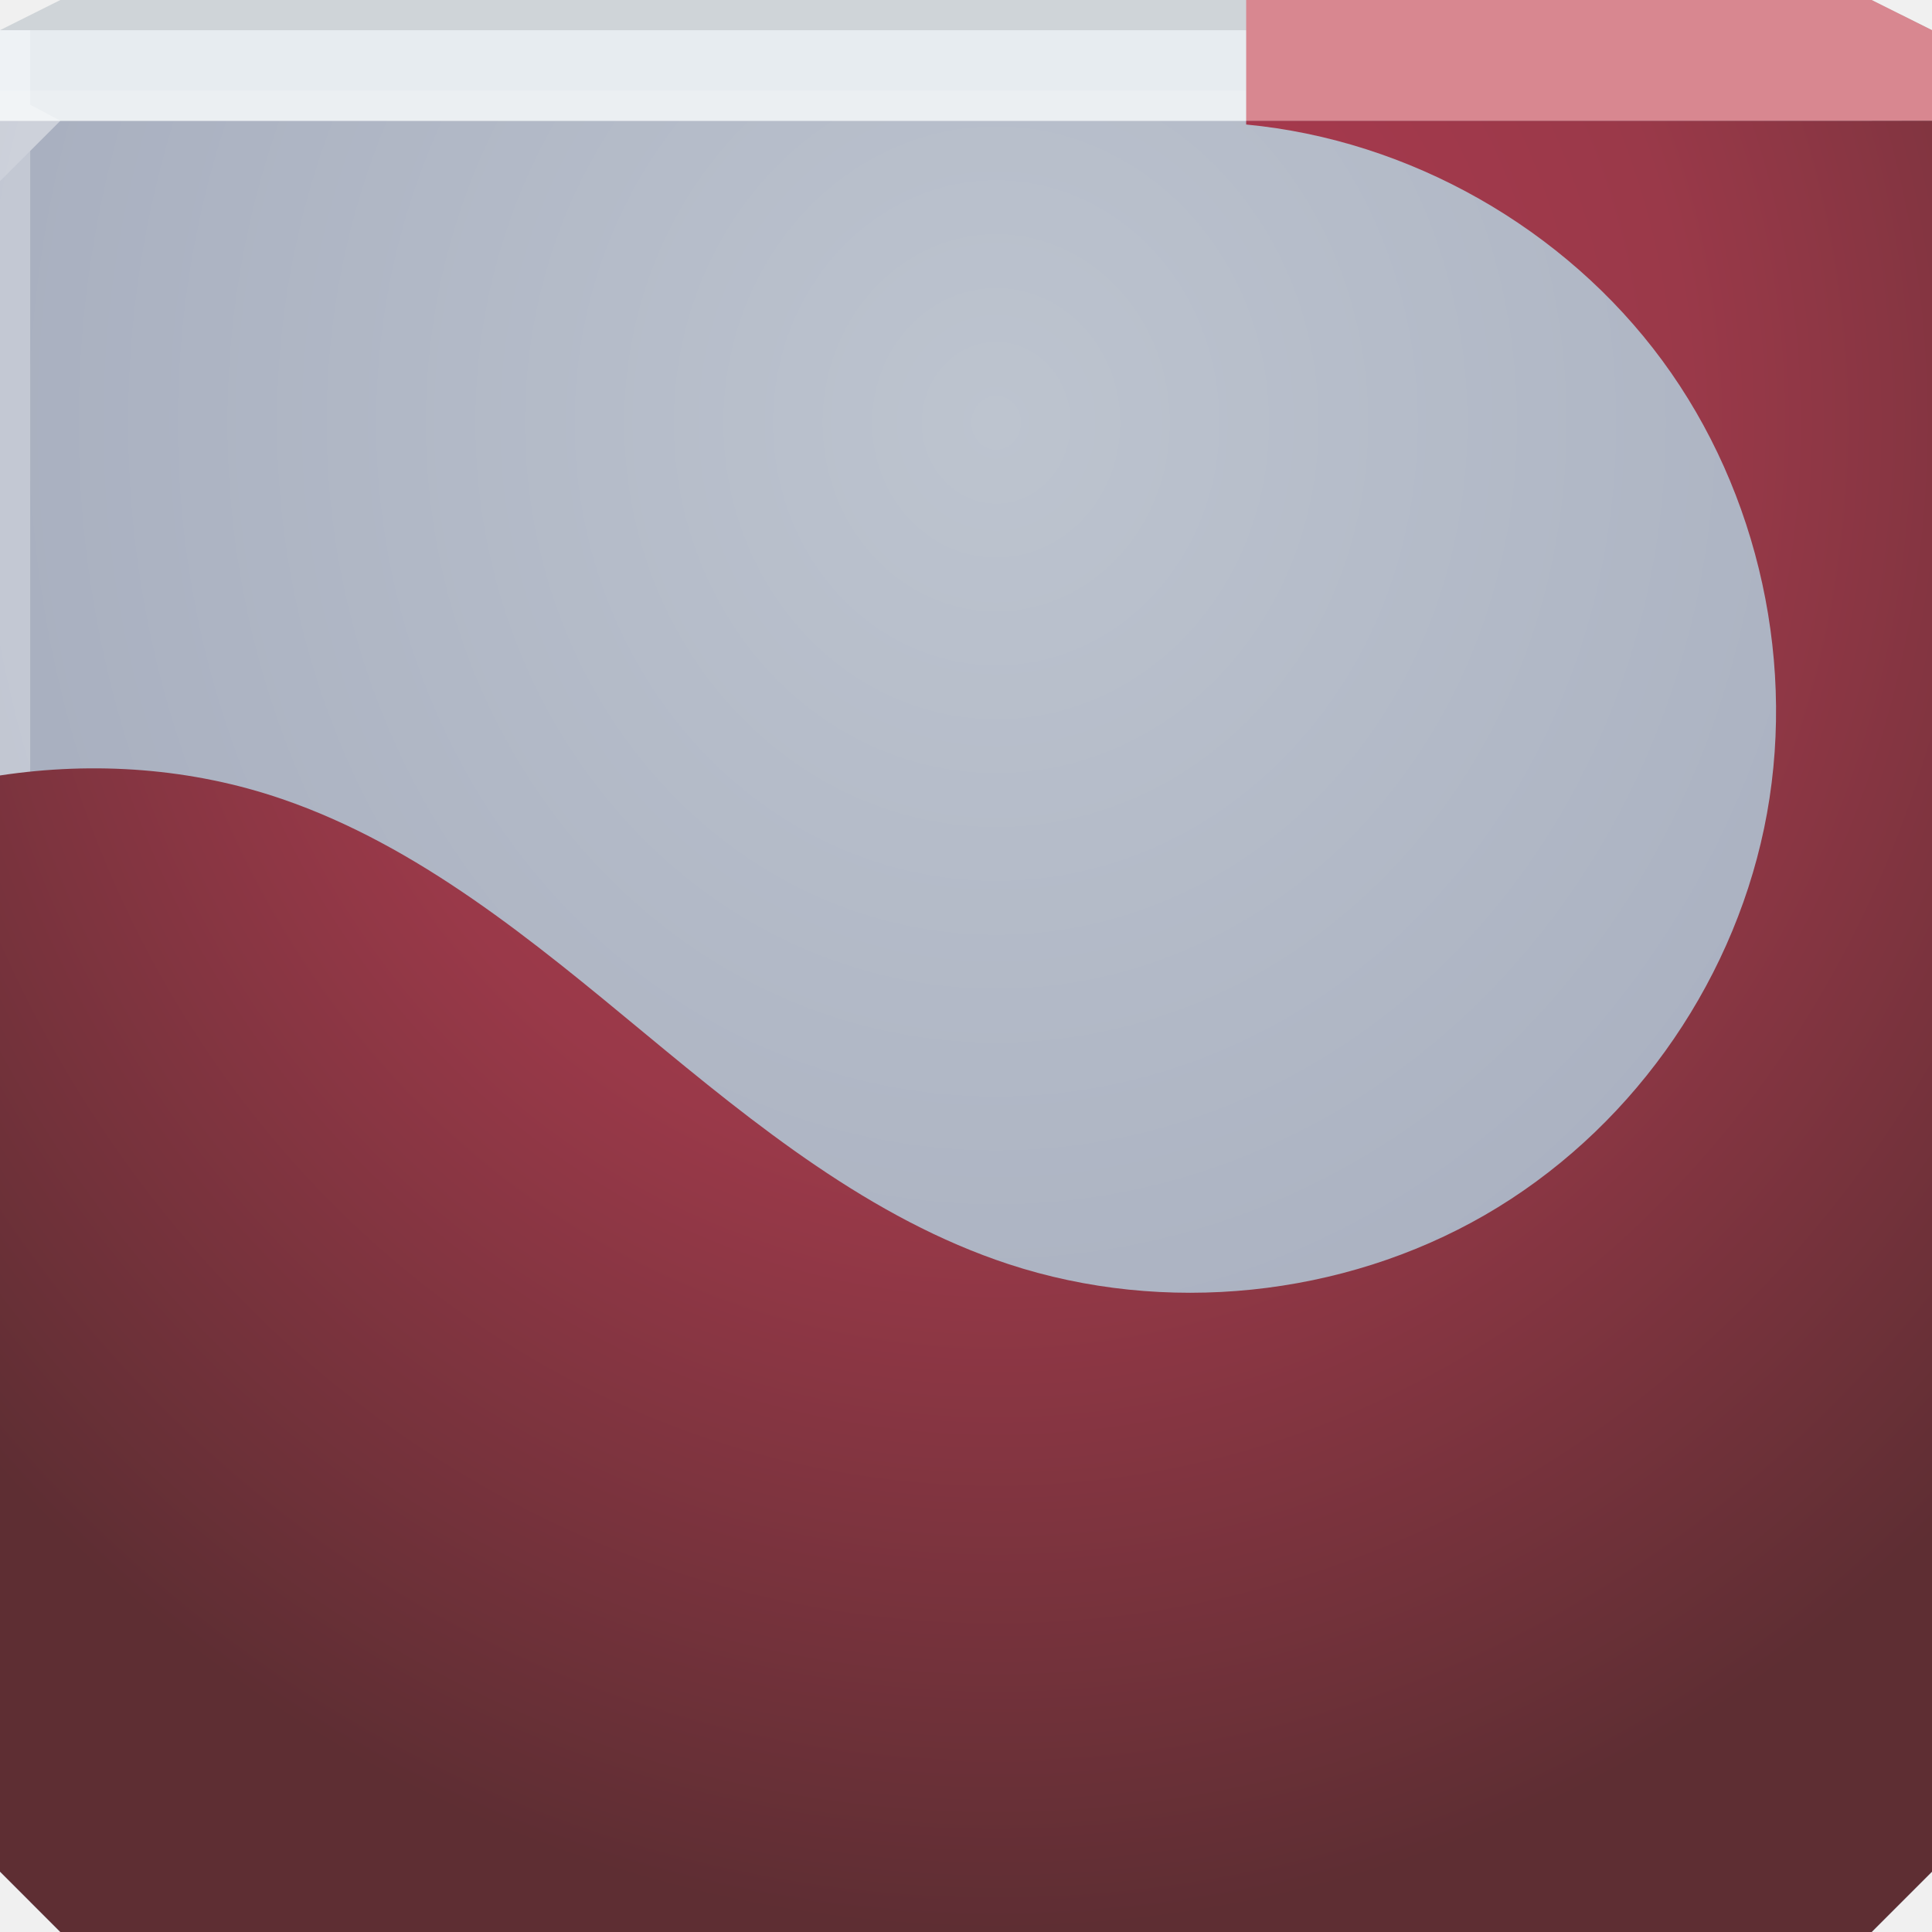
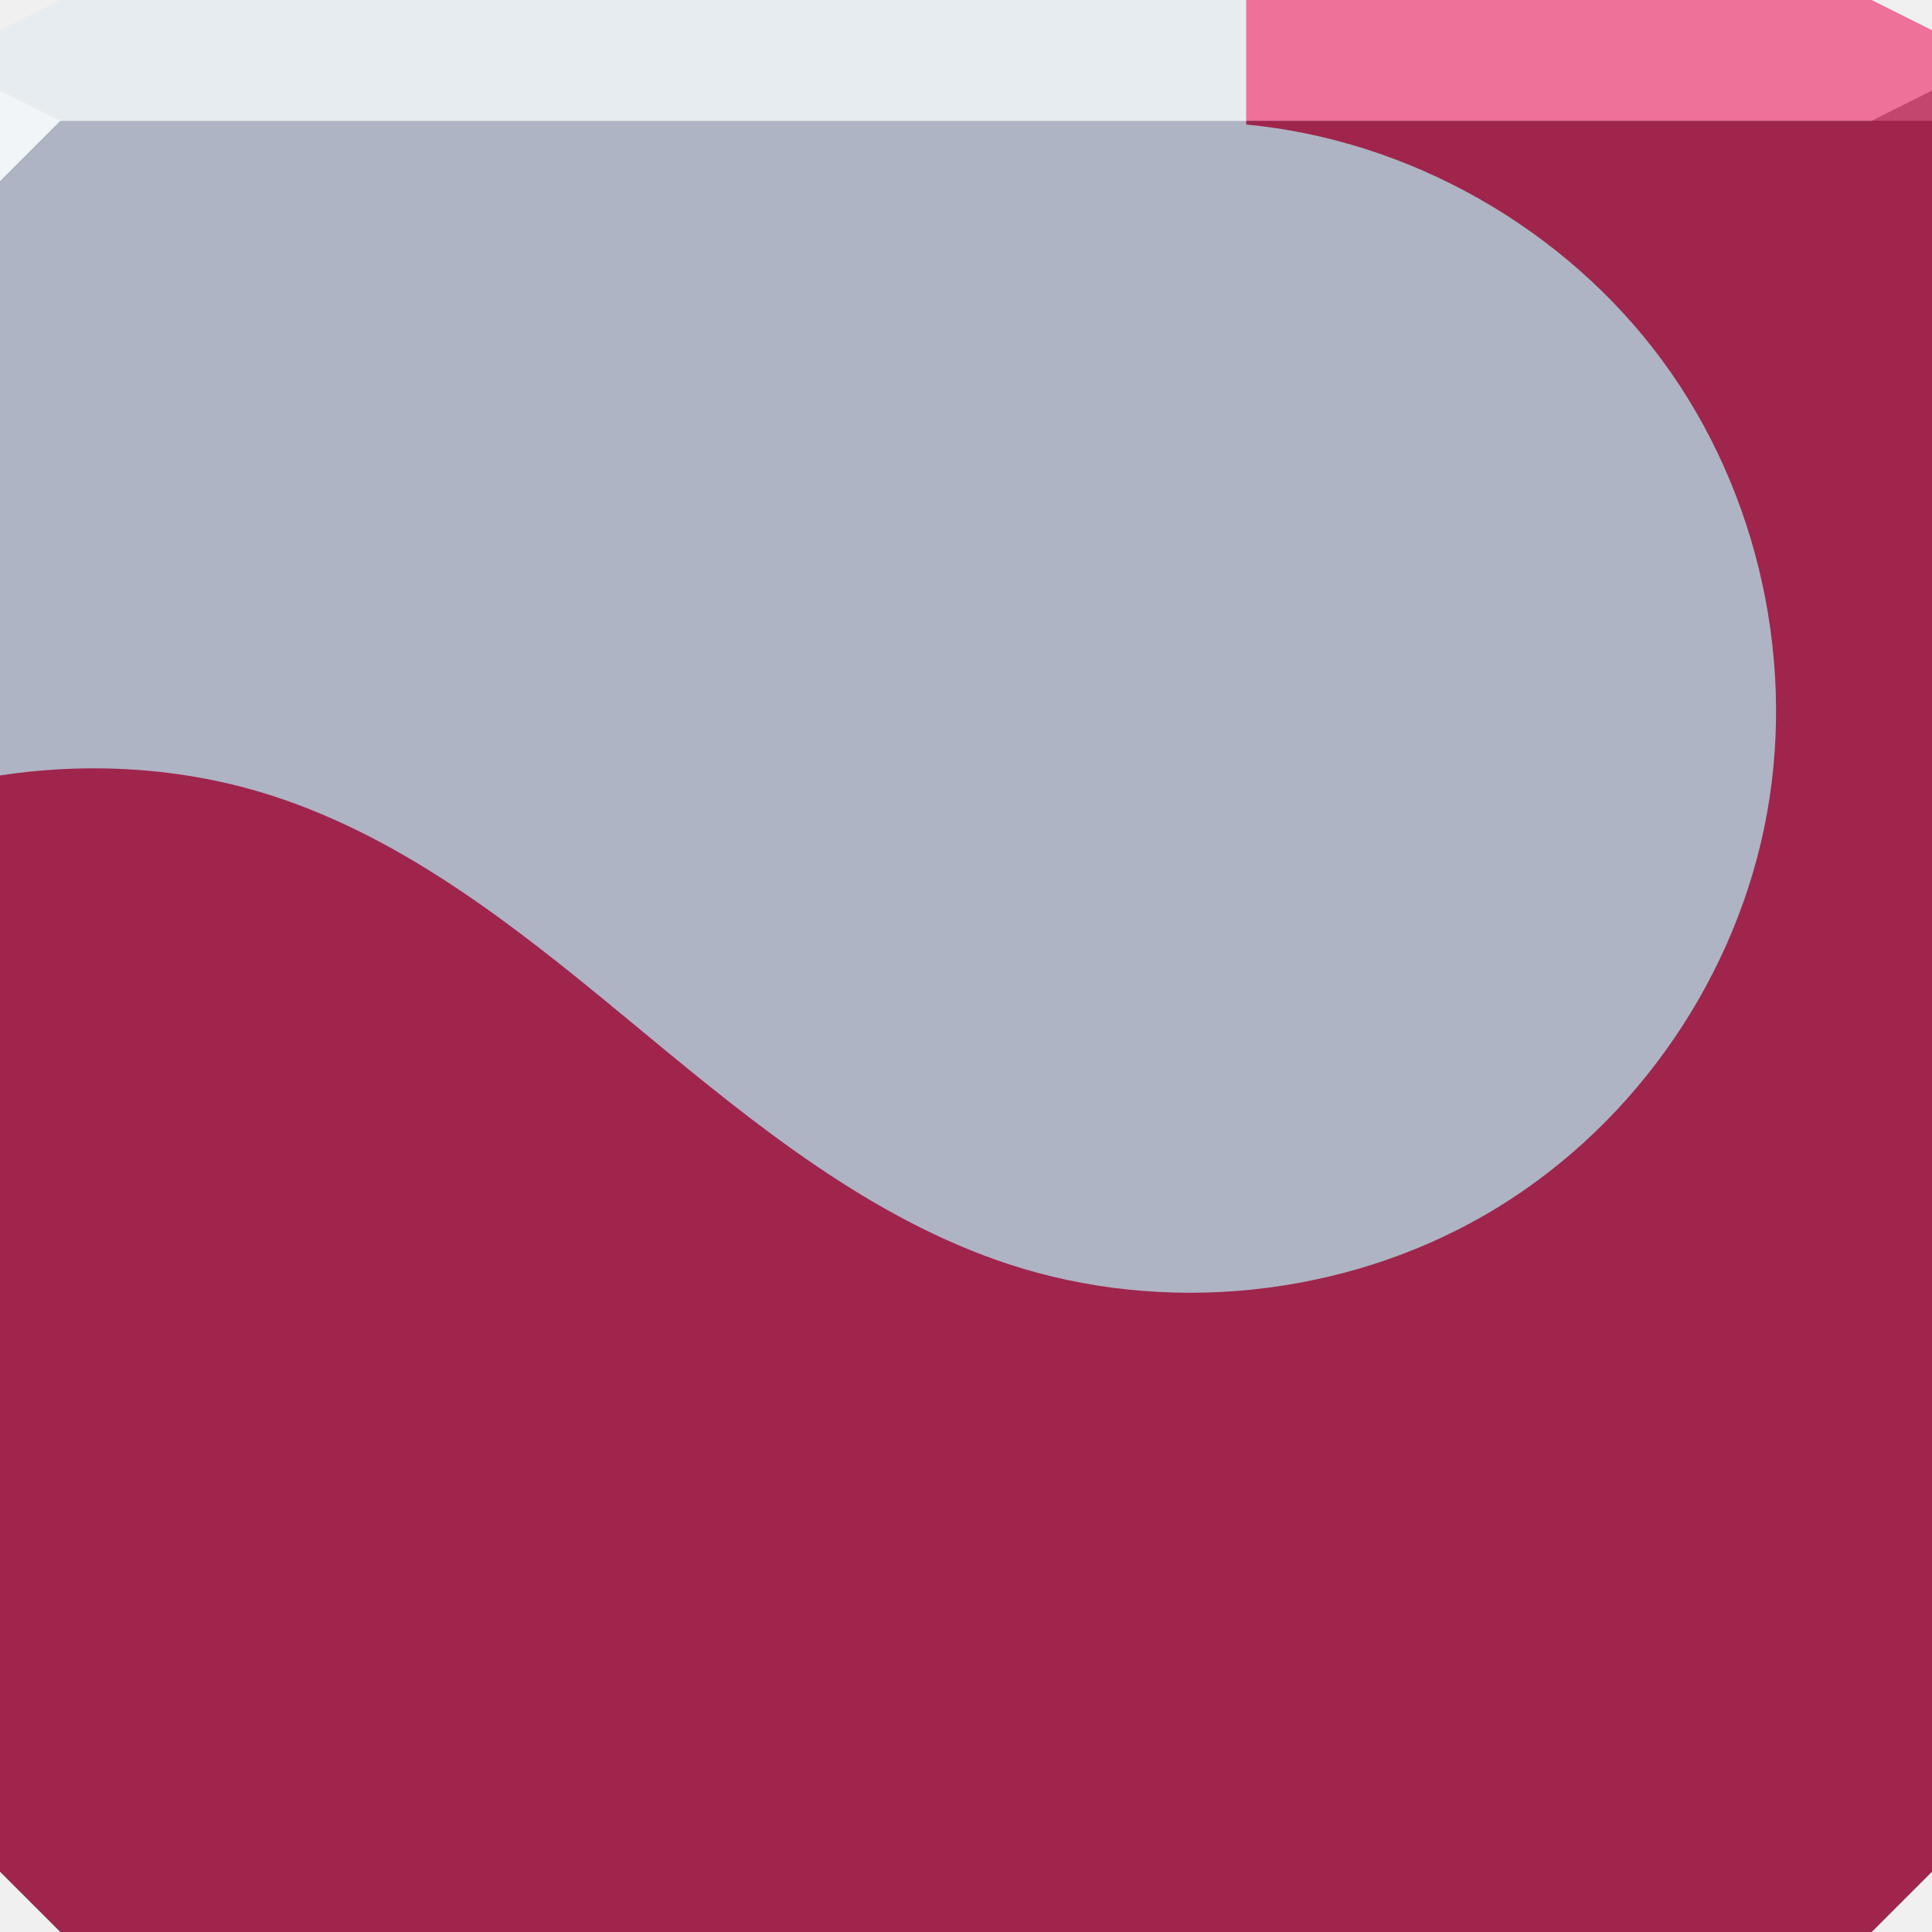
<svg xmlns="http://www.w3.org/2000/svg" xmlns:xlink="http://www.w3.org/1999/xlink" width="64" height="64" id="svg13094" version="1.1">
  <defs id="defs13096">
-     <linearGradient id="linearGradient3887">
-       <stop style="stop-color:#000000;stop-opacity:0" offset="0" id="stop3889" />
-       <stop id="stop3895" offset="0.49" style="stop-color:#000000;stop-opacity:0" />
-       <stop style="stop-color:#000000;stop-opacity:0.296" offset="0.71" id="stop3897" />
-       <stop style="stop-color:#000000;stop-opacity:0;" offset="1" id="stop3891" />
+     <linearGradient id="linearGradient3094-3">
+       <stop offset="0" style="stop-color:#bdc4cf;stop-opacity:1;" id="stop3096-6" />
+       <stop offset="1" style="stop-color:#a1a8ba;stop-opacity:1;" id="stop3104-3" />
    </linearGradient>
-     <linearGradient id="linearGradient3869">
-       <stop style="stop-color:#ffffff;stop-opacity:0.35;" offset="0" id="stop3871" />
-       <stop id="stop3877" offset="0.469" style="stop-color:#783952;stop-opacity:0" />
-       <stop style="stop-color:#e7ecf0;stop-opacity:0.691;" offset="1" id="stop3873" />
-     </linearGradient>
-     <linearGradient id="linearGradient3854">
-       <stop style="stop-color:#7e3855;stop-opacity:0" offset="0" id="stop3856" />
-       <stop id="stop3862" offset="0.624" style="stop-color:#7e3855;stop-opacity:0" />
-       <stop style="stop-color:#7e3855;stop-opacity:1" offset="1" id="stop3858" />
-     </linearGradient>
-     <linearGradient id="linearGradient3826">
-       <stop style="stop-color:#b13951;stop-opacity:1;" offset="0" id="stop3828" />
-       <stop id="stop3958" offset="0.5" style="stop-color:#9a3949;stop-opacity:1;" />
-       <stop style="stop-color:#5e2e33;stop-opacity:1;" offset="1" id="stop3830" />
-     </linearGradient>
-     <linearGradient id="linearGradient3094">
-       <stop offset="0" style="stop-color:#bdc4cf;stop-opacity:1;" id="stop3096" />
-       <stop offset="1" style="stop-color:#a1a8ba;stop-opacity:1;" id="stop3104" />
-     </linearGradient>
-     <radialGradient xlink:href="#linearGradient3094" id="radialGradient3790" gradientUnits="userSpaceOnUse" gradientTransform="matrix(5.8993944e-8,1.5625,-1.4375,5.4274422e-8,57.49125,-34.03092)" cx="30.74" cy="17.037" fx="30.74" fy="17.037" r="32" />
-     <radialGradient xlink:href="#linearGradient3826" id="radialGradient3832" cx="33" cy="12.667" fx="33" fy="12.667" r="32" gradientTransform="matrix(6.981461e-8,1.5625,-1.4375,6.4229431e-8,51.20833,-37.56251)" gradientUnits="userSpaceOnUse" />
-     <radialGradient xlink:href="#linearGradient3854" id="radialGradient3946" gradientUnits="userSpaceOnUse" gradientTransform="matrix(1.300039,0,0,1.300039,-9.592439,-10.22318)" cx="32.874" cy="38.6" fx="32.874" fy="38.6" r="8.839" />
-     <radialGradient xlink:href="#linearGradient3887" id="radialGradient3948" gradientUnits="userSpaceOnUse" cx="31.908" cy="37.572" fx="31.908" fy="37.572" r="8.839" />
-     <radialGradient xlink:href="#linearGradient3869" id="radialGradient3950" gradientUnits="userSpaceOnUse" gradientTransform="matrix(1.120494,-2.0162974e-8,2.0162975e-8,1.120494,-3.829907,-4.827717)" cx="30.791" cy="36.026" fx="30.791" fy="36.026" r="8.839" />
-     <radialGradient xlink:href="#linearGradient3854" id="radialGradient3952" gradientUnits="userSpaceOnUse" gradientTransform="matrix(1.300039,0,0,1.300039,-9.592439,-10.22318)" cx="32.874" cy="38.6" fx="32.874" fy="38.6" r="8.839" />
-     <radialGradient xlink:href="#linearGradient3887" id="radialGradient3954" gradientUnits="userSpaceOnUse" cx="31.908" cy="37.572" fx="31.908" fy="37.572" r="8.839" />
-     <radialGradient xlink:href="#linearGradient3869" id="radialGradient3956" gradientUnits="userSpaceOnUse" gradientTransform="matrix(1.120494,-2.0162974e-8,2.0162975e-8,1.120494,-3.829907,-4.827717)" cx="30.791" cy="36.026" fx="30.791" fy="36.026" r="8.839" />
+     <radialGradient r="32" fy="17.037" fx="30.74" cy="17.037" cx="30.74" gradientTransform="matrix(6.8856667e-8,1.5625,-1.4375,6.3348129e-8,57.49125,-34.03091)" gradientUnits="userSpaceOnUse" id="radialGradient3053" xlink:href="#linearGradient3094-3" />
  </defs>
-   <path style="color:#000000;fill:url(#radialGradient3790);fill-opacity:1;fill-rule:nonzero;stroke:none;stroke-width:2.286;marker:none;visibility:visible;display:inline;overflow:visible;enable-background:accumulate" d="m 0,4 0,30 0,28 2,2 30,0 30,0 2,-2 L 64,34 64,4 32,4 0,4 z" id="path3788" />
-   <path id="path3792" d="M 2,0 0,1 0,4 19.562,4 39.125,4 64,4 64,1 62,0 39.125,0 19.562,0 2,0 z" style="color:#000000;fill:#e7ecf0;fill-opacity:1;fill-rule:nonzero;stroke:none;marker:none;visibility:visible;display:inline;overflow:visible;enable-background:accumulate" />
-   <path d="M 64,6 62,4 64,3 z" id="path3028" style="fill:#000000;fill-opacity:0.102" />
+   <path id="path6538" d="m 0,4 0,30 0,28 2,2 30,0 30,0 2,-2 L 64,34 64,4 32,4 0,4 z" style="color:#000000;fill:#aeb4c3;fill-opacity:1;fill-rule:nonzero;stroke:none;stroke-width:2.286;marker:none;visibility:visible;display:inline;overflow:visible;enable-background:accumulate" />
+   <path style="color:#000000;fill:#e7ecf0;fill-opacity:1;fill-rule:nonzero;stroke:none;marker:none;visibility:visible;display:inline;overflow:visible;enable-background:accumulate" d="M 2,0 0,1 0,4 19.562,4 39.125,4 64,4 64,1 62,0 39.125,0 19.562,0 2,0 z" id="path6688" />
  <g id="g3043" transform="translate(-0.6250001,0.082283)" />
  <g id="scalable" transform="matrix(1.038589,0,0,1.038589,1214.722,1878.812)" style="fill:#ffffff" />
-   <path style="fill:#ffffff;fill-opacity:0.161;fill-rule:nonzero" d="M 0 3 L 0 6 L 2 4 L 32 4 L 62 4 L 64 3 L 32 3 L 0 3 z " id="path4298" />
-   <path style="fill:#000000;fill-opacity:0.102;fill-rule:nonzero" d="M 2 0 L 0 1 L 32 1 L 64 1 L 62 0 L 32 0 L 2 0 z " id="path4444" />
-   <path style="fill:#000000;fill-opacity:0.102;fill-rule:nonzero" d="M 63 0.5 L 63 34 L 63 63 L 64 62 L 64 34 L 64 1 L 63 0.5 z M 63 63 L 32 63 L 1 63 L 2 64 L 32 64 L 62 64 L 63 63 z " id="path4366" />
-   <path style="fill:#ffffff;fill-opacity:0.301;fill-rule:nonzero" d="M 0 1 L 0 34 L 0 62 L 1 63 L 1 34 L 1 5 L 2 4 L 1 3.469 L 1 1 L 0 1 z " id="path3864" />
-   <path style="fill:#d88790;fill-opacity:1;stroke:none" d="M 41.281 0 L 41.281 4 L 64 4 L 64 1 L 62 0 L 41.281 0 z " id="path3814" />
-   <path style="fill:url(#radialGradient3832);fill-opacity:1;stroke:none" d="M 41.281 4 L 41.281 4.125 C 46.696 4.638 51.836 7.559 55.062 11.938 C 58.289 16.316 59.551 22.113 58.438 27.438 C 57.324 32.762 53.899 37.531 49.188 40.25 C 44.476 42.969 38.573 43.575 33.406 41.875 C 28.858 40.379 25.032 37.271 21.344 34.219 C 17.655 31.166 13.873 28.022 9.344 26.469 C 6.353 25.443 3.126 25.215 0 25.688 L 0 34 L 0 62 L 2 64 L 32 64 L 62 64 L 64 62 L 64 34 L 64 4 L 41.281 4 z " id="path3011" />
+   <path style="fill:#f2f5f7;fill-opacity:1;fill-rule:nonzero;stroke-width:1;stroke-linecap:butt;stroke-linejoin:miter;stroke-miterlimit:4;stroke-opacity:1;stroke-dasharray:none;stroke-dashoffset:0" d="M 0,3 0,6 2,4 z" id="path4298" />
+   <path style="fill:#ee719a;fill-opacity:1;stroke:none" d="m 41.281,0 0,4 L 64,4 64,1 62,0 41.281,0 z" id="path3814" />
+   <path style="fill:#c2476f;fill-opacity:1;stroke:none;stroke-width:1;marker:none" id="path3028" d="M 64,6 62,4 64,3 z" />
+   <path style="fill:#9f254d;fill-opacity:1;stroke:none;color:#000000;fill-rule:nonzero;marker:none;visibility:visible;display:inline;overflow:visible;enable-background:accumulate" d="M 41.281 4 L 41.281 4.125 C 46.696 4.638 51.836 7.559 55.062 11.938 C 58.289 16.316 59.551 22.113 58.438 27.438 C 57.324 32.762 53.899 37.531 49.188 40.25 C 44.476 42.969 38.573 43.575 33.406 41.875 C 28.858 40.379 25.032 37.271 21.344 34.219 C 17.655 31.166 13.873 28.022 9.344 26.469 C 6.353 25.443 3.126 25.215 0 25.688 L 0 34 L 0 62 L 2 64 L 32 64 L 62 64 L 64 62 L 64 34 L 64 4 L 41.281 4 z " id="path3011" />
</svg>
